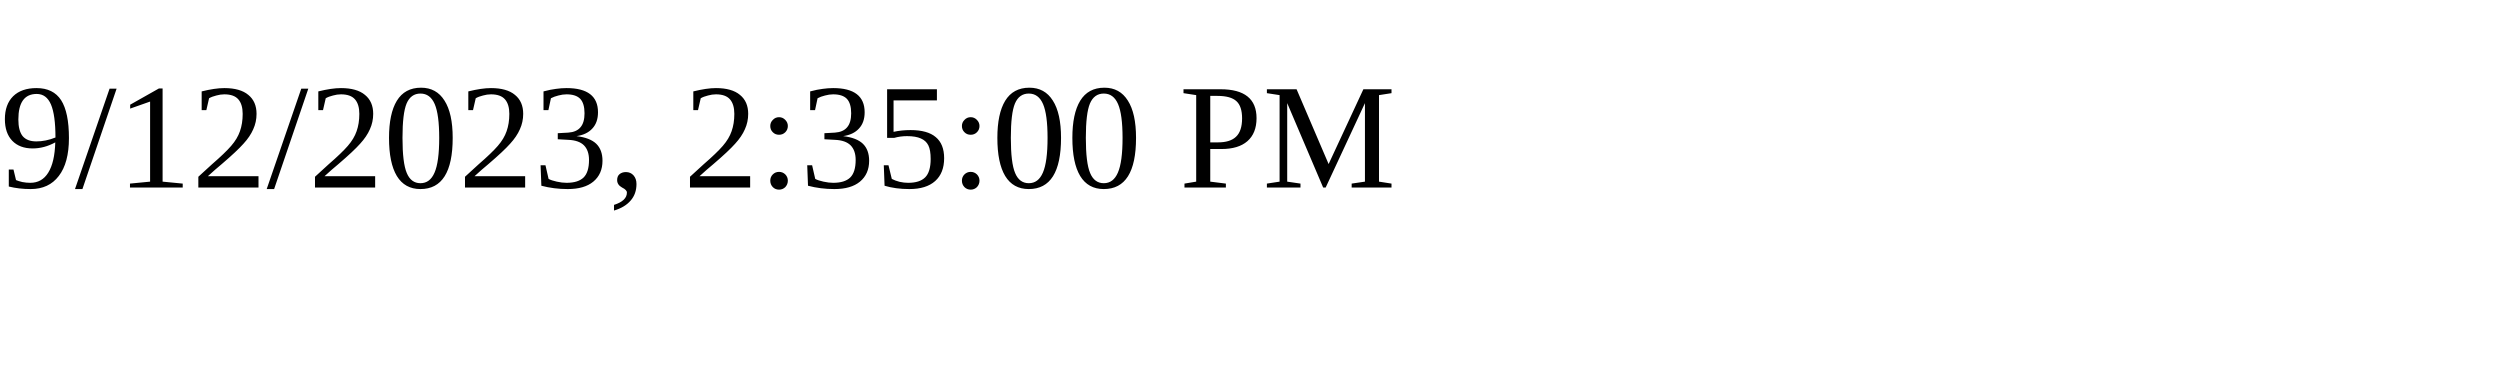
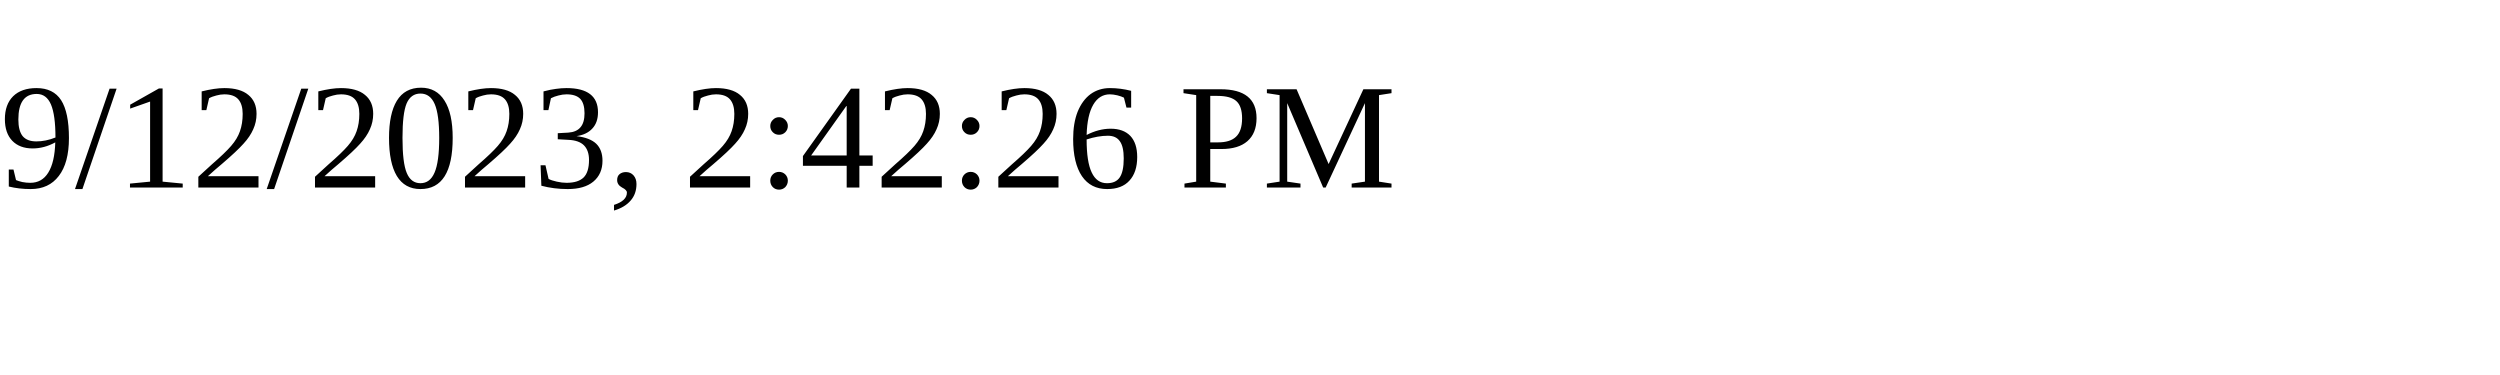
<svg xmlns="http://www.w3.org/2000/svg" height="30" width="200">
-   <text x="0" y="15">9/12/2023, 2:35:00 PM</text>
+   <text x="0" y="15">9/12/2023, 2:42:26 PM</text>
</svg>
